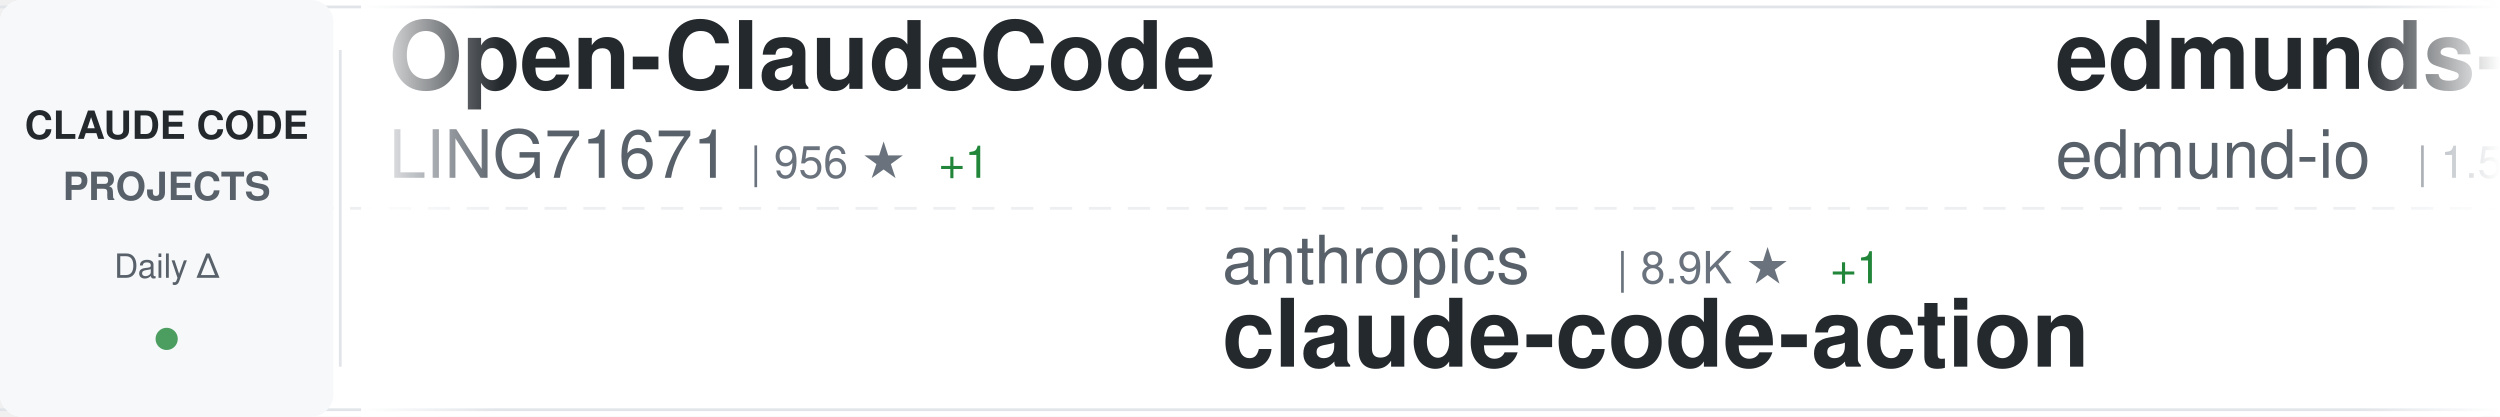
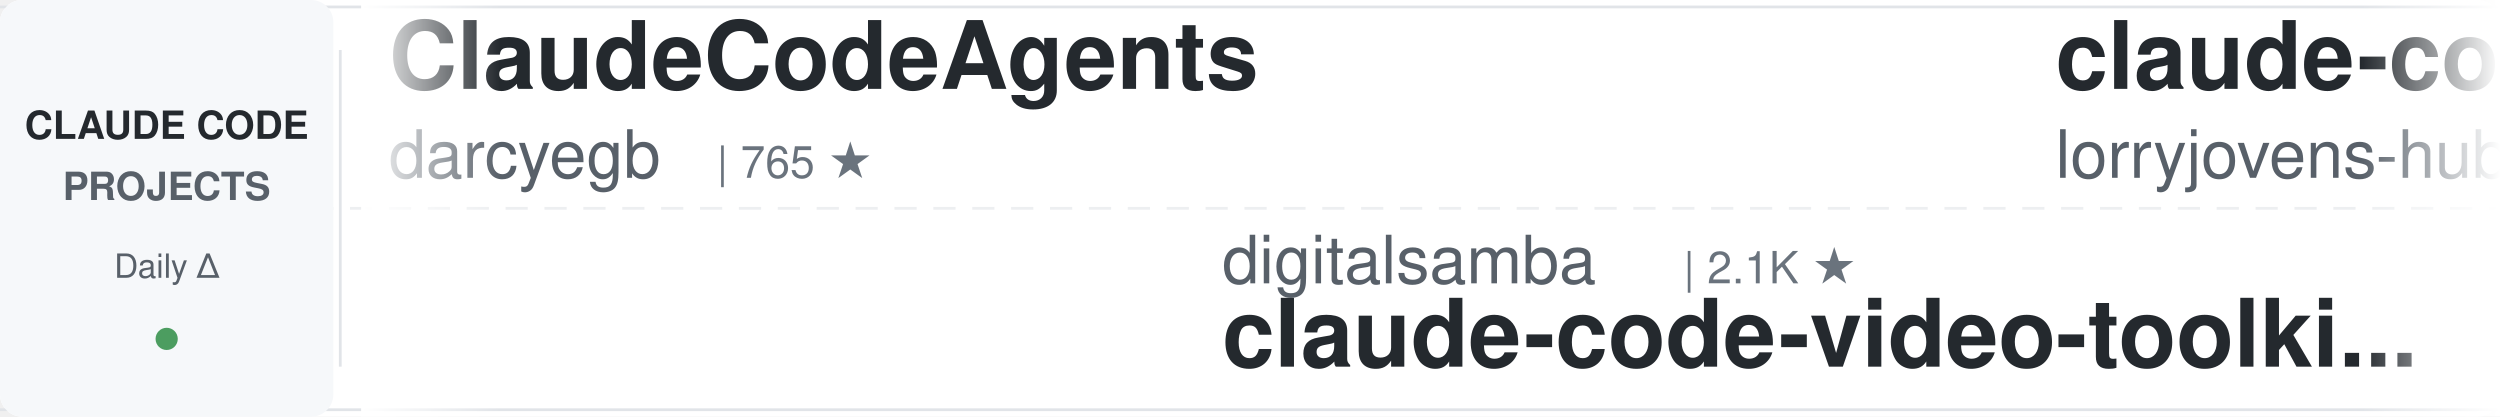
<svg xmlns="http://www.w3.org/2000/svg" width="900" height="150">
  <defs>
    <linearGradient id="awesomeLeftFade" x1="0%" y1="0%" x2="100%" y2="0%">
      <stop offset="0%" style="stop-color:#ffffff;stop-opacity:1" />
      <stop offset="100%" style="stop-color:#ffffff;stop-opacity:0" />
    </linearGradient>
    <linearGradient id="awesomeRightFade" x1="0%" y1="0%" x2="100%" y2="0%">
      <stop offset="0%" style="stop-color:#ffffff;stop-opacity:0" />
      <stop offset="100%" style="stop-color:#ffffff;stop-opacity:1" />
    </linearGradient>
  </defs>
  <rect width="900" height="150" fill="#ffffff" rx="8" />
  <rect x="0" y="2" width="900" height="1" fill="#e1e4e8" />
  <rect x="0" y="147" width="900" height="1" fill="#e1e4e8" />
  <line x1="0" y1="75" x2="900" y2="75" stroke="#e1e4e8" stroke-width="1" stroke-dasharray="8 6" opacity="0.6" />
  <rect x="0" y="0" width="120" height="150" fill="#f6f8fa" rx="8" />
  <text x="60" y="50" font-family="-apple-system, BlinkMacSystemFont, 'Segoe UI', Helvetica, Arial, sans-serif" font-size="14" font-weight="600" fill="#24292e" text-anchor="middle">CLAUDE CODE</text>
  <text x="60" y="72" font-family="-apple-system, BlinkMacSystemFont, 'Segoe UI', Helvetica, Arial, sans-serif" font-size="14" font-weight="600" fill="#586069" text-anchor="middle">PROJECTS</text>
  <text x="60" y="100" font-family="-apple-system, BlinkMacSystemFont, 'Segoe UI', Helvetica, Arial, sans-serif" font-size="12" font-weight="500" fill="#586069" text-anchor="middle">Daily Δ</text>
  <circle cx="60" cy="122" r="4" fill="#22863a" opacity="0.8" />
  <rect x="122" y="18" width="1" height="114" fill="#e1e4e8" />
  <clipPath id="awesomeTickerClip">
    <rect x="130" y="0" width="770" height="150" />
  </clipPath>
  <g clip-path="url(#awesomeTickerClip)">
    <g id="awesomeTickerItems">
      <animateTransform attributeName="transform" attributeType="XML" type="translate" from="0 0" to="-3000 0" dur="54s" repeatCount="indefinite" />
      <g transform="translate(0, 0)">
-         <text x="140" y="32" font-family="-apple-system, BlinkMacSystemFont, 'Segoe UI', Helvetica, Arial, sans-serif" font-size="34" font-weight="600" fill="#24292e">Open-ClaudeCode</text>
-         <text x="140" y="64" font-family="-apple-system, BlinkMacSystemFont, 'Segoe UI', Helvetica, Arial, sans-serif" font-size="24" font-weight="400" fill="#586069">LING71671</text>
-         <text x="270" y="64" font-family="-apple-system, BlinkMacSystemFont, 'Segoe UI', Helvetica, Arial, sans-serif" font-size="16" font-weight="500" fill="#6a737d">| 956 ★</text>
-         <text x="338" y="64" font-family="-apple-system, BlinkMacSystemFont, 'Segoe UI', Helvetica, Arial, sans-serif" font-size="16" font-weight="500" fill="#22863a"> +1</text>
+         <text x="140" y="32" font-family="-apple-system, BlinkMacSystemFont, 'Segoe UI', Helvetica, Arial, sans-serif" font-size="34" font-weight="600" fill="#24292e">ClaudeCodeAgents</text>
+         <text x="140" y="64" font-family="-apple-system, BlinkMacSystemFont, 'Segoe UI', Helvetica, Arial, sans-serif" font-size="24" font-weight="400" fill="#586069">darcyegb</text>
+         <text x="258" y="64" font-family="-apple-system, BlinkMacSystemFont, 'Segoe UI', Helvetica, Arial, sans-serif" font-size="16" font-weight="500" fill="#6a737d">| 765 ★</text>
      </g>
      <g transform="translate(300, 0)">
-         <text x="140" y="102" font-family="-apple-system, BlinkMacSystemFont, 'Segoe UI', Helvetica, Arial, sans-serif" font-size="24" font-weight="400" fill="#586069">anthropics</text>
-         <text x="282" y="102" font-family="-apple-system, BlinkMacSystemFont, 'Segoe UI', Helvetica, Arial, sans-serif" font-size="16" font-weight="500" fill="#6a737d">| 8.9K ★</text>
-         <text x="359" y="102" font-family="-apple-system, BlinkMacSystemFont, 'Segoe UI', Helvetica, Arial, sans-serif" font-size="16" font-weight="500" fill="#22863a"> +1</text>
-         <text x="140" y="132" font-family="-apple-system, BlinkMacSystemFont, 'Segoe UI', Helvetica, Arial, sans-serif" font-size="34" font-weight="600" fill="#24292e">claude-code-action</text>
+         <text x="140" y="102" font-family="-apple-system, BlinkMacSystemFont, 'Segoe UI', Helvetica, Arial, sans-serif" font-size="24" font-weight="400" fill="#586069">digitalsamba</text>
+         <text x="306" y="102" font-family="-apple-system, BlinkMacSystemFont, 'Segoe UI', Helvetica, Arial, sans-serif" font-size="16" font-weight="500" fill="#6a737d">| 2.1K ★</text>
+         <text x="140" y="132" font-family="-apple-system, BlinkMacSystemFont, 'Segoe UI', Helvetica, Arial, sans-serif" font-size="34" font-weight="600" fill="#24292e">claude-code-video-toolki...</text>
      </g>
      <g transform="translate(600, 0)">
-         <text x="140" y="32" font-family="-apple-system, BlinkMacSystemFont, 'Segoe UI', Helvetica, Arial, sans-serif" font-size="34" font-weight="600" fill="#24292e">edmunds-claude-code</text>
-         <text x="140" y="64" font-family="-apple-system, BlinkMacSystemFont, 'Segoe UI', Helvetica, Arial, sans-serif" font-size="24" font-weight="400" fill="#586069">edmund-io</text>
-         <text x="270" y="64" font-family="-apple-system, BlinkMacSystemFont, 'Segoe UI', Helvetica, Arial, sans-serif" font-size="16" font-weight="500" fill="#6a737d">| 1.5K ★</text>
+         <text x="140" y="32" font-family="-apple-system, BlinkMacSystemFont, 'Segoe UI', Helvetica, Arial, sans-serif" font-size="34" font-weight="600" fill="#24292e">claude-code-rust</text>
+         <text x="140" y="64" font-family="-apple-system, BlinkMacSystemFont, 'Segoe UI', Helvetica, Arial, sans-serif" font-size="24" font-weight="400" fill="#586069">lorryjovens-hub</text>
+         <text x="342" y="64" font-family="-apple-system, BlinkMacSystemFont, 'Segoe UI', Helvetica, Arial, sans-serif" font-size="16" font-weight="500" fill="#6a737d">| 1.7K ★</text>
      </g>
      <g transform="translate(900, 0)">
-         <text x="140" y="102" font-family="-apple-system, BlinkMacSystemFont, 'Segoe UI', Helvetica, Arial, sans-serif" font-size="24" font-weight="400" fill="#586069">xu-xiang</text>
-         <text x="258" y="102" font-family="-apple-system, BlinkMacSystemFont, 'Segoe UI', Helvetica, Arial, sans-serif" font-size="16" font-weight="500" fill="#6a737d">| 2.0K ★</text>
-         <text x="140" y="132" font-family="-apple-system, BlinkMacSystemFont, 'Segoe UI', Helvetica, Arial, sans-serif" font-size="34" font-weight="600" fill="#24292e">everything-claude-code-z...</text>
+         <text x="140" y="102" font-family="-apple-system, BlinkMacSystemFont, 'Segoe UI', Helvetica, Arial, sans-serif" font-size="24" font-weight="400" fill="#586069">guanshan</text>
+         <text x="258" y="102" font-family="-apple-system, BlinkMacSystemFont, 'Segoe UI', Helvetica, Arial, sans-serif" font-size="16" font-weight="500" fill="#6a737d">| 61 ★</text>
+         <text x="140" y="132" font-family="-apple-system, BlinkMacSystemFont, 'Segoe UI', Helvetica, Arial, sans-serif" font-size="34" font-weight="600" fill="#24292e">ClaudeCode</text>
      </g>
      <g transform="translate(1200, 0)">
-         <text x="140" y="32" font-family="-apple-system, BlinkMacSystemFont, 'Segoe UI', Helvetica, Arial, sans-serif" font-size="34" font-weight="600" fill="#24292e">awesome-claude-code-plug...</text>
-         <text x="140" y="64" font-family="-apple-system, BlinkMacSystemFont, 'Segoe UI', Helvetica, Arial, sans-serif" font-size="24" font-weight="400" fill="#586069">ccplugins</text>
-         <text x="270" y="64" font-family="-apple-system, BlinkMacSystemFont, 'Segoe UI', Helvetica, Arial, sans-serif" font-size="16" font-weight="500" fill="#6a737d">| 947 ★</text>
+         <text x="140" y="32" font-family="-apple-system, BlinkMacSystemFont, 'Segoe UI', Helvetica, Arial, sans-serif" font-size="34" font-weight="600" fill="#24292e">claude-coder</text>
+         <text x="140" y="64" font-family="-apple-system, BlinkMacSystemFont, 'Segoe UI', Helvetica, Arial, sans-serif" font-size="24" font-weight="400" fill="#586069">kodu-ai</text>
+         <text x="246" y="64" font-family="-apple-system, BlinkMacSystemFont, 'Segoe UI', Helvetica, Arial, sans-serif" font-size="16" font-weight="500" fill="#6a737d">| 5.2K ★</text>
      </g>
      <g transform="translate(1500, 0)">
-         <text x="140" y="102" font-family="-apple-system, BlinkMacSystemFont, 'Segoe UI', Helvetica, Arial, sans-serif" font-size="24" font-weight="400" fill="#586069">Windy3f3f3f3f</text>
-         <text x="318" y="102" font-family="-apple-system, BlinkMacSystemFont, 'Segoe UI', Helvetica, Arial, sans-serif" font-size="16" font-weight="500" fill="#6a737d">| 3.7K ★</text>
-         <text x="395" y="102" font-family="-apple-system, BlinkMacSystemFont, 'Segoe UI', Helvetica, Arial, sans-serif" font-size="16" font-weight="500" fill="#22863a"> +1</text>
-         <text x="140" y="132" font-family="-apple-system, BlinkMacSystemFont, 'Segoe UI', Helvetica, Arial, sans-serif" font-size="34" font-weight="600" fill="#24292e">how-claude-code-works</text>
+         <text x="140" y="102" font-family="-apple-system, BlinkMacSystemFont, 'Segoe UI', Helvetica, Arial, sans-serif" font-size="24" font-weight="400" fill="#586069">repowise-dev</text>
+         <text x="306" y="102" font-family="-apple-system, BlinkMacSystemFont, 'Segoe UI', Helvetica, Arial, sans-serif" font-size="16" font-weight="500" fill="#6a737d">| 1.2K ★</text>
+         <text x="140" y="132" font-family="-apple-system, BlinkMacSystemFont, 'Segoe UI', Helvetica, Arial, sans-serif" font-size="34" font-weight="600" fill="#24292e">claude-code-prompts</text>
      </g>
      <g transform="translate(1800, 0)">
-         <text x="140" y="32" font-family="-apple-system, BlinkMacSystemFont, 'Segoe UI', Helvetica, Arial, sans-serif" font-size="34" font-weight="600" fill="#24292e">claude-code-base-action</text>
-         <text x="140" y="64" font-family="-apple-system, BlinkMacSystemFont, 'Segoe UI', Helvetica, Arial, sans-serif" font-size="24" font-weight="400" fill="#586069">anthropics</text>
-         <text x="282" y="64" font-family="-apple-system, BlinkMacSystemFont, 'Segoe UI', Helvetica, Arial, sans-serif" font-size="16" font-weight="500" fill="#6a737d">| 985 ★</text>
+         <text x="140" y="32" font-family="-apple-system, BlinkMacSystemFont, 'Segoe UI', Helvetica, Arial, sans-serif" font-size="34" font-weight="600" fill="#24292e">ECC</text>
+         <text x="140" y="64" font-family="-apple-system, BlinkMacSystemFont, 'Segoe UI', Helvetica, Arial, sans-serif" font-size="24" font-weight="400" fill="#586069">affaan-m</text>
+         <text x="258" y="64" font-family="-apple-system, BlinkMacSystemFont, 'Segoe UI', Helvetica, Arial, sans-serif" font-size="16" font-weight="500" fill="#6a737d">| 263.4K ★</text>
+         <text x="353" y="64" font-family="-apple-system, BlinkMacSystemFont, 'Segoe UI', Helvetica, Arial, sans-serif" font-size="16" font-weight="500" fill="#22863a"> +141</text>
      </g>
      <g transform="translate(2100, 0)">
-         <text x="140" y="102" font-family="-apple-system, BlinkMacSystemFont, 'Segoe UI', Helvetica, Arial, sans-serif" font-size="24" font-weight="400" fill="#586069">ChrisWiles</text>
-         <text x="282" y="102" font-family="-apple-system, BlinkMacSystemFont, 'Segoe UI', Helvetica, Arial, sans-serif" font-size="16" font-weight="500" fill="#6a737d">| 6.1K ★</text>
-         <text x="140" y="132" font-family="-apple-system, BlinkMacSystemFont, 'Segoe UI', Helvetica, Arial, sans-serif" font-size="34" font-weight="600" fill="#24292e">claude-code-showcase</text>
+         <text x="140" y="102" font-family="-apple-system, BlinkMacSystemFont, 'Segoe UI', Helvetica, Arial, sans-serif" font-size="24" font-weight="400" fill="#586069">jqueryscript</text>
+         <text x="306" y="102" font-family="-apple-system, BlinkMacSystemFont, 'Segoe UI', Helvetica, Arial, sans-serif" font-size="16" font-weight="500" fill="#6a737d">| 517 ★</text>
+         <text x="140" y="132" font-family="-apple-system, BlinkMacSystemFont, 'Segoe UI', Helvetica, Arial, sans-serif" font-size="34" font-weight="600" fill="#24292e">awesome-claude-code</text>
      </g>
      <g transform="translate(2400, 0)">
-         <text x="140" y="32" font-family="-apple-system, BlinkMacSystemFont, 'Segoe UI', Helvetica, Arial, sans-serif" font-size="34" font-weight="600" fill="#24292e">collection-claude-code-s...</text>
-         <text x="140" y="64" font-family="-apple-system, BlinkMacSystemFont, 'Segoe UI', Helvetica, Arial, sans-serif" font-size="24" font-weight="400" fill="#586069">chauncygu</text>
-         <text x="270" y="64" font-family="-apple-system, BlinkMacSystemFont, 'Segoe UI', Helvetica, Arial, sans-serif" font-size="16" font-weight="500" fill="#6a737d">| 2.8K ★</text>
+         <text x="140" y="32" font-family="-apple-system, BlinkMacSystemFont, 'Segoe UI', Helvetica, Arial, sans-serif" font-size="34" font-weight="600" fill="#24292e">sc-claude-code-files</text>
+         <text x="140" y="64" font-family="-apple-system, BlinkMacSystemFont, 'Segoe UI', Helvetica, Arial, sans-serif" font-size="24" font-weight="400" fill="#586069">https-deeplearning-ai</text>
+         <text x="414" y="64" font-family="-apple-system, BlinkMacSystemFont, 'Segoe UI', Helvetica, Arial, sans-serif" font-size="16" font-weight="500" fill="#6a737d">| 549 ★</text>
      </g>
      <g transform="translate(2700, 0)">
-         <text x="140" y="102" font-family="-apple-system, BlinkMacSystemFont, 'Segoe UI', Helvetica, Arial, sans-serif" font-size="24" font-weight="400" fill="#586069">Yeachan-Heo</text>
-         <text x="294" y="102" font-family="-apple-system, BlinkMacSystemFont, 'Segoe UI', Helvetica, Arial, sans-serif" font-size="16" font-weight="500" fill="#6a737d">| 39.3K ★</text>
-         <text x="380" y="102" font-family="-apple-system, BlinkMacSystemFont, 'Segoe UI', Helvetica, Arial, sans-serif" font-size="16" font-weight="500" fill="#22863a"> +3</text>
-         <text x="140" y="132" font-family="-apple-system, BlinkMacSystemFont, 'Segoe UI', Helvetica, Arial, sans-serif" font-size="34" font-weight="600" fill="#24292e">oh-my-claudecode</text>
+         <text x="140" y="102" font-family="-apple-system, BlinkMacSystemFont, 'Segoe UI', Helvetica, Arial, sans-serif" font-size="24" font-weight="400" fill="#586069">oboard</text>
+         <text x="234" y="102" font-family="-apple-system, BlinkMacSystemFont, 'Segoe UI', Helvetica, Arial, sans-serif" font-size="16" font-weight="500" fill="#6a737d">| 3.3K ★</text>
+         <text x="311" y="102" font-family="-apple-system, BlinkMacSystemFont, 'Segoe UI', Helvetica, Arial, sans-serif" font-size="16" font-weight="500" fill="#22863a"> +1</text>
+         <text x="140" y="132" font-family="-apple-system, BlinkMacSystemFont, 'Segoe UI', Helvetica, Arial, sans-serif" font-size="34" font-weight="600" fill="#24292e">claude-code-rev</text>
      </g>
      <g transform="translate(3000, 0)">
-         <text x="140" y="32" font-family="-apple-system, BlinkMacSystemFont, 'Segoe UI', Helvetica, Arial, sans-serif" font-size="34" font-weight="600" fill="#24292e">Open-ClaudeCode</text>
-         <text x="140" y="64" font-family="-apple-system, BlinkMacSystemFont, 'Segoe UI', Helvetica, Arial, sans-serif" font-size="24" font-weight="400" fill="#586069">LING71671</text>
-         <text x="270" y="64" font-family="-apple-system, BlinkMacSystemFont, 'Segoe UI', Helvetica, Arial, sans-serif" font-size="16" font-weight="500" fill="#6a737d">| 956 ★</text>
-         <text x="338" y="64" font-family="-apple-system, BlinkMacSystemFont, 'Segoe UI', Helvetica, Arial, sans-serif" font-size="16" font-weight="500" fill="#22863a"> +1</text>
+         <text x="140" y="32" font-family="-apple-system, BlinkMacSystemFont, 'Segoe UI', Helvetica, Arial, sans-serif" font-size="34" font-weight="600" fill="#24292e">ClaudeCodeAgents</text>
+         <text x="140" y="64" font-family="-apple-system, BlinkMacSystemFont, 'Segoe UI', Helvetica, Arial, sans-serif" font-size="24" font-weight="400" fill="#586069">darcyegb</text>
+         <text x="258" y="64" font-family="-apple-system, BlinkMacSystemFont, 'Segoe UI', Helvetica, Arial, sans-serif" font-size="16" font-weight="500" fill="#6a737d">| 765 ★</text>
      </g>
      <g transform="translate(3300, 0)">
-         <text x="140" y="102" font-family="-apple-system, BlinkMacSystemFont, 'Segoe UI', Helvetica, Arial, sans-serif" font-size="24" font-weight="400" fill="#586069">anthropics</text>
-         <text x="282" y="102" font-family="-apple-system, BlinkMacSystemFont, 'Segoe UI', Helvetica, Arial, sans-serif" font-size="16" font-weight="500" fill="#6a737d">| 8.9K ★</text>
-         <text x="359" y="102" font-family="-apple-system, BlinkMacSystemFont, 'Segoe UI', Helvetica, Arial, sans-serif" font-size="16" font-weight="500" fill="#22863a"> +1</text>
-         <text x="140" y="132" font-family="-apple-system, BlinkMacSystemFont, 'Segoe UI', Helvetica, Arial, sans-serif" font-size="34" font-weight="600" fill="#24292e">claude-code-action</text>
+         <text x="140" y="102" font-family="-apple-system, BlinkMacSystemFont, 'Segoe UI', Helvetica, Arial, sans-serif" font-size="24" font-weight="400" fill="#586069">digitalsamba</text>
+         <text x="306" y="102" font-family="-apple-system, BlinkMacSystemFont, 'Segoe UI', Helvetica, Arial, sans-serif" font-size="16" font-weight="500" fill="#6a737d">| 2.1K ★</text>
+         <text x="140" y="132" font-family="-apple-system, BlinkMacSystemFont, 'Segoe UI', Helvetica, Arial, sans-serif" font-size="34" font-weight="600" fill="#24292e">claude-code-video-toolki...</text>
      </g>
      <g transform="translate(3600, 0)">
-         <text x="140" y="32" font-family="-apple-system, BlinkMacSystemFont, 'Segoe UI', Helvetica, Arial, sans-serif" font-size="34" font-weight="600" fill="#24292e">edmunds-claude-code</text>
-         <text x="140" y="64" font-family="-apple-system, BlinkMacSystemFont, 'Segoe UI', Helvetica, Arial, sans-serif" font-size="24" font-weight="400" fill="#586069">edmund-io</text>
-         <text x="270" y="64" font-family="-apple-system, BlinkMacSystemFont, 'Segoe UI', Helvetica, Arial, sans-serif" font-size="16" font-weight="500" fill="#6a737d">| 1.5K ★</text>
+         <text x="140" y="32" font-family="-apple-system, BlinkMacSystemFont, 'Segoe UI', Helvetica, Arial, sans-serif" font-size="34" font-weight="600" fill="#24292e">claude-code-rust</text>
+         <text x="140" y="64" font-family="-apple-system, BlinkMacSystemFont, 'Segoe UI', Helvetica, Arial, sans-serif" font-size="24" font-weight="400" fill="#586069">lorryjovens-hub</text>
+         <text x="342" y="64" font-family="-apple-system, BlinkMacSystemFont, 'Segoe UI', Helvetica, Arial, sans-serif" font-size="16" font-weight="500" fill="#6a737d">| 1.7K ★</text>
      </g>
      <g transform="translate(3900, 0)">
-         <text x="140" y="102" font-family="-apple-system, BlinkMacSystemFont, 'Segoe UI', Helvetica, Arial, sans-serif" font-size="24" font-weight="400" fill="#586069">xu-xiang</text>
-         <text x="258" y="102" font-family="-apple-system, BlinkMacSystemFont, 'Segoe UI', Helvetica, Arial, sans-serif" font-size="16" font-weight="500" fill="#6a737d">| 2.0K ★</text>
-         <text x="140" y="132" font-family="-apple-system, BlinkMacSystemFont, 'Segoe UI', Helvetica, Arial, sans-serif" font-size="34" font-weight="600" fill="#24292e">everything-claude-code-z...</text>
+         <text x="140" y="102" font-family="-apple-system, BlinkMacSystemFont, 'Segoe UI', Helvetica, Arial, sans-serif" font-size="24" font-weight="400" fill="#586069">guanshan</text>
+         <text x="258" y="102" font-family="-apple-system, BlinkMacSystemFont, 'Segoe UI', Helvetica, Arial, sans-serif" font-size="16" font-weight="500" fill="#6a737d">| 61 ★</text>
+         <text x="140" y="132" font-family="-apple-system, BlinkMacSystemFont, 'Segoe UI', Helvetica, Arial, sans-serif" font-size="34" font-weight="600" fill="#24292e">ClaudeCode</text>
      </g>
    </g>
  </g>
  <rect x="130" y="0" width="50" height="150" fill="url(#awesomeLeftFade)" />
  <rect x="850" y="0" width="50" height="150" fill="url(#awesomeRightFade)" />
</svg>
